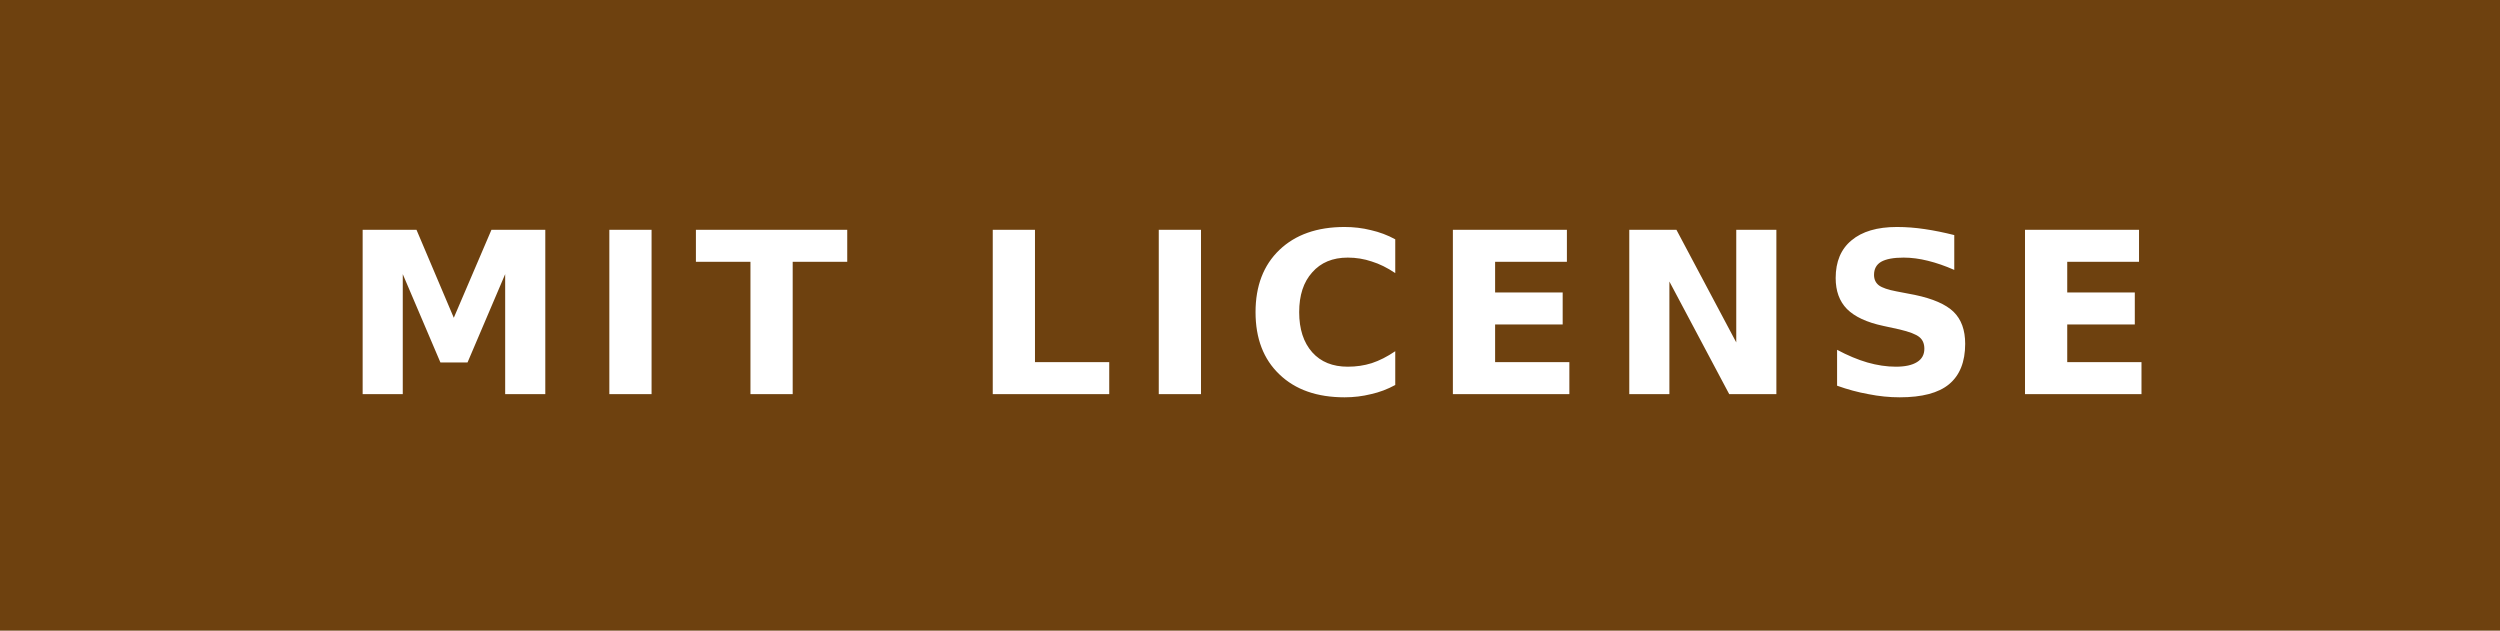
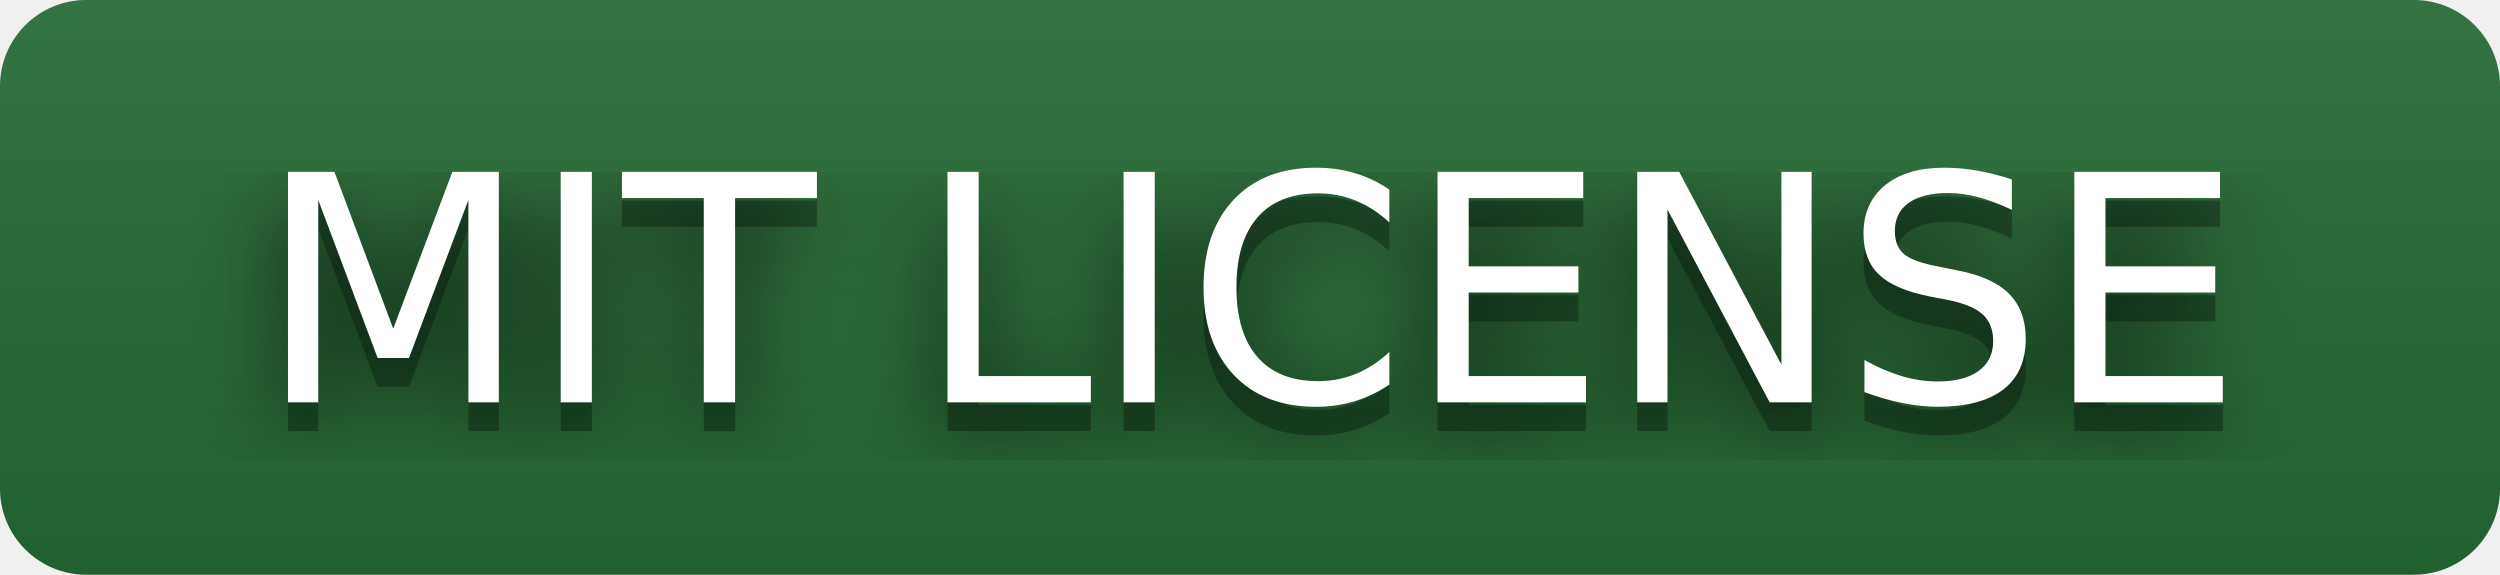
- <svg xmlns="http://www.w3.org/2000/svg" width="111" height="28" role="img" aria-label="MIT License">
-   <rect width="111" height="28" fill="#6e410f" />
-   <text x="55.5" y="17.5" text-anchor="middle" fill="#fff" font-family="Verdana,Geneva,DejaVu Sans,sans-serif" font-size="10" font-weight="bold" letter-spacing="1">MIT LICENSE</text>
+ <svg xmlns="http://www.w3.org/2000/svg" width="87" height="20" role="img" aria-label="MIT LICENSE">
+   <filter id="blur">
+     <feGaussianBlur stdDeviation="16" />
+   </filter>
+   <linearGradient id="s" x2="0" y2="100%">
+     <stop offset="0" stop-color="#bbb" stop-opacity=".1" />
+     <stop offset="1" stop-opacity=".1" />
+   </linearGradient>
+   <clipPath id="r">
+     <rect width="87" height="20" rx="3" />
+   </clipPath>
+   <g clip-path="url(#r)">
+     <rect width="0" height="20" fill="#256b35" />
+     <rect x="0" width="87" height="20" fill="#256b35" />
+     <rect width="87" height="20" fill="url(#s)" />
+   </g>
+   <g fill="#fff" text-anchor="middle" font-family="Verdana,Geneva,DejaVu Sans,sans-serif" text-rendering="geometricPrecision" font-size="110">
+     <g transform="scale(.1)">
+       <g aria-hidden="true" fill="#010101">
+         <text x="435" y="150" fill-opacity=".8" filter="url(#blur)" textLength="770">MIT LICENSE</text>
+         <text x="435" y="150" fill-opacity=".3" textLength="770">MIT LICENSE</text>
+       </g>
+       <text x="435" y="140" textLength="770">MIT LICENSE</text>
+     </g>
+   </g>
</svg>
